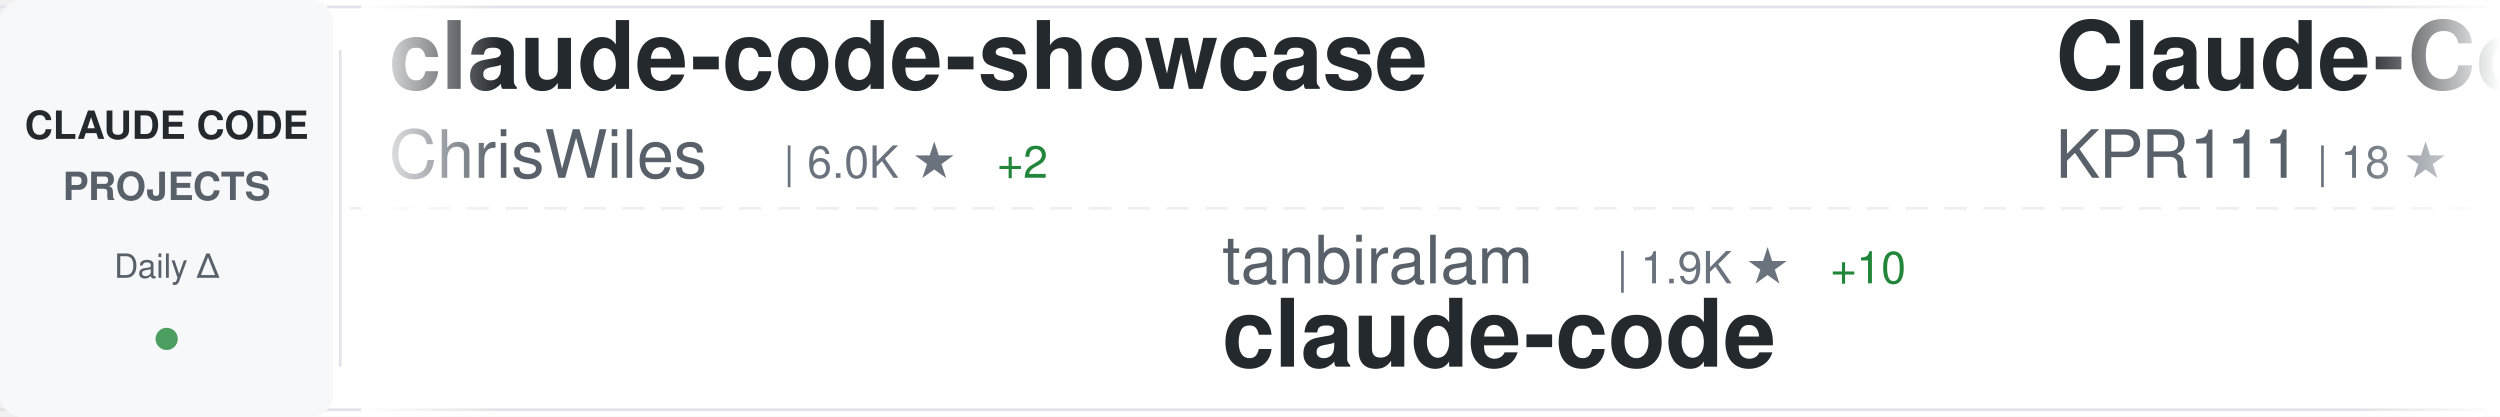
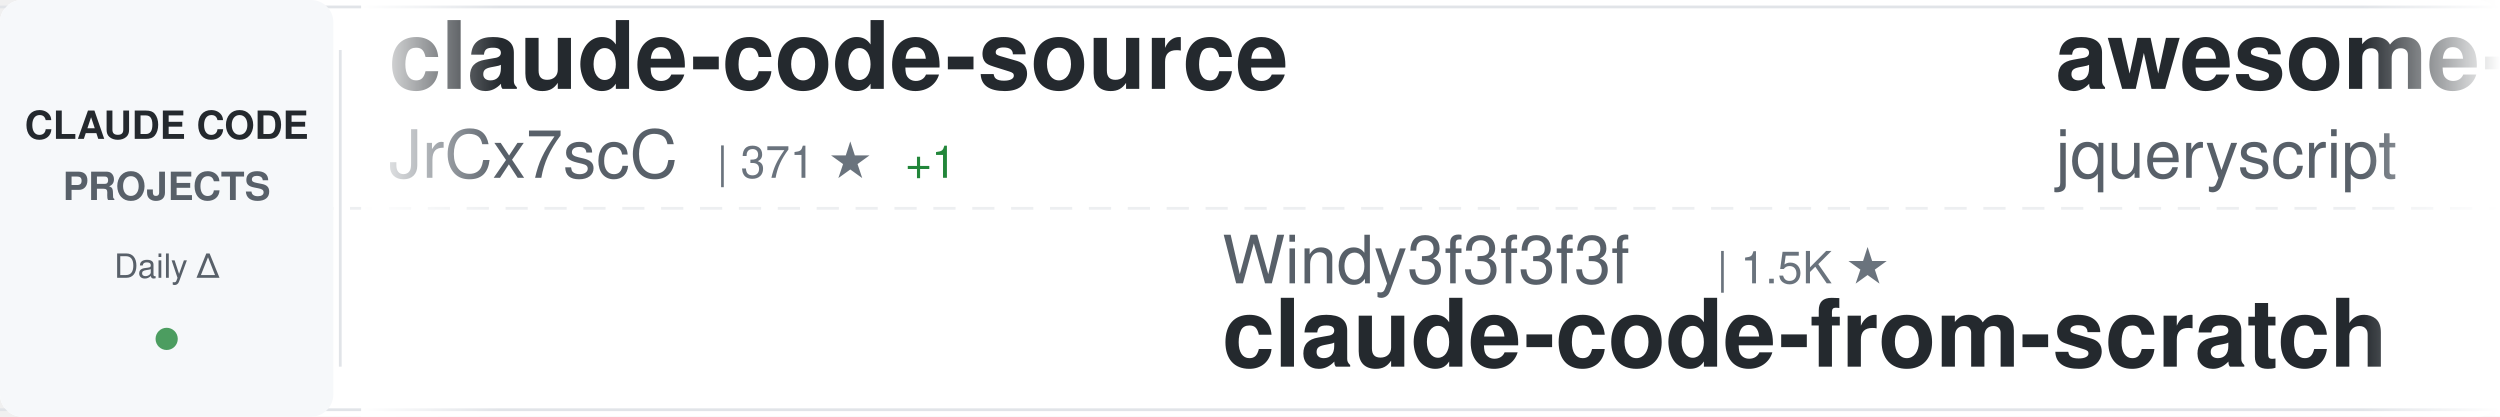
<svg xmlns="http://www.w3.org/2000/svg" width="900" height="150">
  <defs>
    <linearGradient id="awesomeLeftFade" x1="0%" y1="0%" x2="100%" y2="0%">
      <stop offset="0%" style="stop-color:#ffffff;stop-opacity:1" />
      <stop offset="100%" style="stop-color:#ffffff;stop-opacity:0" />
    </linearGradient>
    <linearGradient id="awesomeRightFade" x1="0%" y1="0%" x2="100%" y2="0%">
      <stop offset="0%" style="stop-color:#ffffff;stop-opacity:0" />
      <stop offset="100%" style="stop-color:#ffffff;stop-opacity:1" />
    </linearGradient>
  </defs>
  <rect width="900" height="150" fill="#ffffff" rx="8" />
  <rect x="0" y="2" width="900" height="1" fill="#e1e4e8" />
  <rect x="0" y="147" width="900" height="1" fill="#e1e4e8" />
  <line x1="0" y1="75" x2="900" y2="75" stroke="#e1e4e8" stroke-width="1" stroke-dasharray="8 6" opacity="0.6" />
  <rect x="0" y="0" width="120" height="150" fill="#f6f8fa" rx="8" />
  <text x="60" y="50" font-family="-apple-system, BlinkMacSystemFont, 'Segoe UI', Helvetica, Arial, sans-serif" font-size="14" font-weight="600" fill="#24292e" text-anchor="middle">CLAUDE CODE</text>
  <text x="60" y="72" font-family="-apple-system, BlinkMacSystemFont, 'Segoe UI', Helvetica, Arial, sans-serif" font-size="14" font-weight="600" fill="#586069" text-anchor="middle">PROJECTS</text>
  <text x="60" y="100" font-family="-apple-system, BlinkMacSystemFont, 'Segoe UI', Helvetica, Arial, sans-serif" font-size="12" font-weight="500" fill="#586069" text-anchor="middle">Daily Δ</text>
  <circle cx="60" cy="122" r="4" fill="#22863a" opacity="0.8" />
  <rect x="122" y="18" width="1" height="114" fill="#e1e4e8" />
  <clipPath id="awesomeTickerClip">
    <rect x="130" y="0" width="770" height="150" />
  </clipPath>
  <g clip-path="url(#awesomeTickerClip)">
    <g id="awesomeTickerItems">
      <animateTransform attributeName="transform" attributeType="XML" type="translate" from="0 0" to="-3000 0" dur="54s" repeatCount="indefinite" />
      <g transform="translate(0, 0)">
-         <text x="140" y="32" font-family="-apple-system, BlinkMacSystemFont, 'Segoe UI', Helvetica, Arial, sans-serif" font-size="34" font-weight="600" fill="#24292e">claude-code-showcase</text>
-         <text x="140" y="64" font-family="-apple-system, BlinkMacSystemFont, 'Segoe UI', Helvetica, Arial, sans-serif" font-size="24" font-weight="400" fill="#586069">ChrisWiles</text>
-         <text x="282" y="64" font-family="-apple-system, BlinkMacSystemFont, 'Segoe UI', Helvetica, Arial, sans-serif" font-size="16" font-weight="500" fill="#6a737d">| 6.0K ★</text>
-         <text x="359" y="64" font-family="-apple-system, BlinkMacSystemFont, 'Segoe UI', Helvetica, Arial, sans-serif" font-size="16" font-weight="500" fill="#22863a"> +2</text>
+         <text x="140" y="32" font-family="-apple-system, BlinkMacSystemFont, 'Segoe UI', Helvetica, Arial, sans-serif" font-size="34" font-weight="600" fill="#24292e">claude-code-source</text>
+         <text x="140" y="64" font-family="-apple-system, BlinkMacSystemFont, 'Segoe UI', Helvetica, Arial, sans-serif" font-size="24" font-weight="400" fill="#586069">JrCx7scC</text>
+         <text x="258" y="64" font-family="-apple-system, BlinkMacSystemFont, 'Segoe UI', Helvetica, Arial, sans-serif" font-size="16" font-weight="500" fill="#6a737d">| 371 ★</text>
+         <text x="326" y="64" font-family="-apple-system, BlinkMacSystemFont, 'Segoe UI', Helvetica, Arial, sans-serif" font-size="16" font-weight="500" fill="#22863a"> +1</text>
      </g>
      <g transform="translate(300, 0)">
-         <text x="140" y="102" font-family="-apple-system, BlinkMacSystemFont, 'Segoe UI', Helvetica, Arial, sans-serif" font-size="24" font-weight="400" fill="#586069">tanbiralam</text>
-         <text x="282" y="102" font-family="-apple-system, BlinkMacSystemFont, 'Segoe UI', Helvetica, Arial, sans-serif" font-size="16" font-weight="500" fill="#6a737d">| 1.9K ★</text>
-         <text x="359" y="102" font-family="-apple-system, BlinkMacSystemFont, 'Segoe UI', Helvetica, Arial, sans-serif" font-size="16" font-weight="500" fill="#22863a"> +10</text>
-         <text x="140" y="132" font-family="-apple-system, BlinkMacSystemFont, 'Segoe UI', Helvetica, Arial, sans-serif" font-size="34" font-weight="600" fill="#24292e">claude-code</text>
+         <text x="140" y="102" font-family="-apple-system, BlinkMacSystemFont, 'Segoe UI', Helvetica, Arial, sans-serif" font-size="24" font-weight="400" fill="#586069">Windy3f3f3f3f</text>
+         <text x="318" y="102" font-family="-apple-system, BlinkMacSystemFont, 'Segoe UI', Helvetica, Arial, sans-serif" font-size="16" font-weight="500" fill="#6a737d">| 1.5K ★</text>
+         <text x="140" y="132" font-family="-apple-system, BlinkMacSystemFont, 'Segoe UI', Helvetica, Arial, sans-serif" font-size="34" font-weight="600" fill="#24292e">claude-code-from-scratch</text>
      </g>
      <g transform="translate(600, 0)">
-         <text x="140" y="32" font-family="-apple-system, BlinkMacSystemFont, 'Segoe UI', Helvetica, Arial, sans-serif" font-size="34" font-weight="600" fill="#24292e">Claude-Code</text>
-         <text x="140" y="64" font-family="-apple-system, BlinkMacSystemFont, 'Segoe UI', Helvetica, Arial, sans-serif" font-size="24" font-weight="400" fill="#586069">KPR111</text>
-         <text x="234" y="64" font-family="-apple-system, BlinkMacSystemFont, 'Segoe UI', Helvetica, Arial, sans-serif" font-size="16" font-weight="500" fill="#6a737d">| 18 ★</text>
+         <text x="140" y="32" font-family="-apple-system, BlinkMacSystemFont, 'Segoe UI', Helvetica, Arial, sans-serif" font-size="34" font-weight="600" fill="#24292e">awesome-claude-code</text>
+         <text x="140" y="64" font-family="-apple-system, BlinkMacSystemFont, 'Segoe UI', Helvetica, Arial, sans-serif" font-size="24" font-weight="400" fill="#586069">jqueryscript</text>
+         <text x="306" y="64" font-family="-apple-system, BlinkMacSystemFont, 'Segoe UI', Helvetica, Arial, sans-serif" font-size="16" font-weight="500" fill="#6a737d">| 442 ★</text>
+         <text x="374" y="64" font-family="-apple-system, BlinkMacSystemFont, 'Segoe UI', Helvetica, Arial, sans-serif" font-size="16" font-weight="500" fill="#22863a"> +2</text>
      </g>
      <g transform="translate(900, 0)">
-         <text x="140" y="102" font-family="-apple-system, BlinkMacSystemFont, 'Segoe UI', Helvetica, Arial, sans-serif" font-size="24" font-weight="400" fill="#586069">jarmuine</text>
-         <text x="258" y="102" font-family="-apple-system, BlinkMacSystemFont, 'Segoe UI', Helvetica, Arial, sans-serif" font-size="16" font-weight="500" fill="#6a737d">| 2.2K ★</text>
-         <text x="140" y="132" font-family="-apple-system, BlinkMacSystemFont, 'Segoe UI', Helvetica, Arial, sans-serif" font-size="34" font-weight="600" fill="#24292e">claude-code</text>
+         <text x="140" y="102" font-family="-apple-system, BlinkMacSystemFont, 'Segoe UI', Helvetica, Arial, sans-serif" font-size="24" font-weight="400" fill="#586069">anthropics</text>
+         <text x="282" y="102" font-family="-apple-system, BlinkMacSystemFont, 'Segoe UI', Helvetica, Arial, sans-serif" font-size="16" font-weight="500" fill="#6a737d">| 5.4K ★</text>
+         <text x="359" y="102" font-family="-apple-system, BlinkMacSystemFont, 'Segoe UI', Helvetica, Arial, sans-serif" font-size="16" font-weight="500" fill="#22863a"> +19</text>
+         <text x="140" y="132" font-family="-apple-system, BlinkMacSystemFont, 'Segoe UI', Helvetica, Arial, sans-serif" font-size="34" font-weight="600" fill="#24292e">claude-code-security-rev...</text>
      </g>
      <g transform="translate(1200, 0)">
-         <text x="140" y="32" font-family="-apple-system, BlinkMacSystemFont, 'Segoe UI', Helvetica, Arial, sans-serif" font-size="34" font-weight="600" fill="#24292e">claude-code</text>
-         <text x="140" y="64" font-family="-apple-system, BlinkMacSystemFont, 'Segoe UI', Helvetica, Arial, sans-serif" font-size="24" font-weight="400" fill="#586069">VineeTagarwaL-code</text>
-         <text x="378" y="64" font-family="-apple-system, BlinkMacSystemFont, 'Segoe UI', Helvetica, Arial, sans-serif" font-size="16" font-weight="500" fill="#6a737d">| 276 ★</text>
+         <text x="140" y="32" font-family="-apple-system, BlinkMacSystemFont, 'Segoe UI', Helvetica, Arial, sans-serif" font-size="34" font-weight="600" fill="#24292e">claude-code-tips</text>
+         <text x="140" y="64" font-family="-apple-system, BlinkMacSystemFont, 'Segoe UI', Helvetica, Arial, sans-serif" font-size="24" font-weight="400" fill="#586069">ykdojo</text>
+         <text x="234" y="64" font-family="-apple-system, BlinkMacSystemFont, 'Segoe UI', Helvetica, Arial, sans-serif" font-size="16" font-weight="500" fill="#6a737d">| 8.9K ★</text>
+         <text x="311" y="64" font-family="-apple-system, BlinkMacSystemFont, 'Segoe UI', Helvetica, Arial, sans-serif" font-size="16" font-weight="500" fill="#22863a"> +17</text>
      </g>
      <g transform="translate(1500, 0)">
-         <text x="140" y="102" font-family="-apple-system, BlinkMacSystemFont, 'Segoe UI', Helvetica, Arial, sans-serif" font-size="24" font-weight="400" fill="#586069">nicedreamzapp</text>
-         <text x="318" y="102" font-family="-apple-system, BlinkMacSystemFont, 'Segoe UI', Helvetica, Arial, sans-serif" font-size="16" font-weight="500" fill="#6a737d">| 2.8K ★</text>
-         <text x="395" y="102" font-family="-apple-system, BlinkMacSystemFont, 'Segoe UI', Helvetica, Arial, sans-serif" font-size="16" font-weight="500" fill="#22863a"> +10</text>
-         <text x="140" y="132" font-family="-apple-system, BlinkMacSystemFont, 'Segoe UI', Helvetica, Arial, sans-serif" font-size="34" font-weight="600" fill="#24292e">claude-code-local</text>
+         <text x="140" y="102" font-family="-apple-system, BlinkMacSystemFont, 'Segoe UI', Helvetica, Arial, sans-serif" font-size="24" font-weight="400" fill="#586069">router-for-me</text>
+         <text x="318" y="102" font-family="-apple-system, BlinkMacSystemFont, 'Segoe UI', Helvetica, Arial, sans-serif" font-size="16" font-weight="500" fill="#6a737d">| 38.4K ★</text>
+         <text x="404" y="102" font-family="-apple-system, BlinkMacSystemFont, 'Segoe UI', Helvetica, Arial, sans-serif" font-size="16" font-weight="500" fill="#22863a"> +92</text>
+         <text x="140" y="132" font-family="-apple-system, BlinkMacSystemFont, 'Segoe UI', Helvetica, Arial, sans-serif" font-size="34" font-weight="600" fill="#24292e">CLIProxyAPI</text>
      </g>
      <g transform="translate(1800, 0)">
-         <text x="140" y="32" font-family="-apple-system, BlinkMacSystemFont, 'Segoe UI', Helvetica, Arial, sans-serif" font-size="34" font-weight="600" fill="#24292e">claude-code</text>
-         <text x="140" y="64" font-family="-apple-system, BlinkMacSystemFont, 'Segoe UI', Helvetica, Arial, sans-serif" font-size="24" font-weight="400" fill="#586069">RishabhK103</text>
-         <text x="294" y="64" font-family="-apple-system, BlinkMacSystemFont, 'Segoe UI', Helvetica, Arial, sans-serif" font-size="16" font-weight="500" fill="#6a737d">| 97 ★</text>
-         <text x="353" y="64" font-family="-apple-system, BlinkMacSystemFont, 'Segoe UI', Helvetica, Arial, sans-serif" font-size="16" font-weight="500" fill="#22863a"> +1</text>
+         <text x="140" y="32" font-family="-apple-system, BlinkMacSystemFont, 'Segoe UI', Helvetica, Arial, sans-serif" font-size="34" font-weight="600" fill="#24292e">Claude-code</text>
+         <text x="140" y="64" font-family="-apple-system, BlinkMacSystemFont, 'Segoe UI', Helvetica, Arial, sans-serif" font-size="24" font-weight="400" fill="#586069">zstmfhy</text>
+         <text x="246" y="64" font-family="-apple-system, BlinkMacSystemFont, 'Segoe UI', Helvetica, Arial, sans-serif" font-size="16" font-weight="500" fill="#6a737d">| 190 ★</text>
      </g>
      <g transform="translate(2100, 0)">
-         <text x="140" y="102" font-family="-apple-system, BlinkMacSystemFont, 'Segoe UI', Helvetica, Arial, sans-serif" font-size="24" font-weight="400" fill="#586069">jeremylongshore</text>
-         <text x="342" y="102" font-family="-apple-system, BlinkMacSystemFont, 'Segoe UI', Helvetica, Arial, sans-serif" font-size="16" font-weight="500" fill="#6a737d">| 2.4K ★</text>
-         <text x="419" y="102" font-family="-apple-system, BlinkMacSystemFont, 'Segoe UI', Helvetica, Arial, sans-serif" font-size="16" font-weight="500" fill="#22863a"> +5</text>
-         <text x="140" y="132" font-family="-apple-system, BlinkMacSystemFont, 'Segoe UI', Helvetica, Arial, sans-serif" font-size="34" font-weight="600" fill="#24292e">claude-code-plugins-plus...</text>
+         <text x="140" y="102" font-family="-apple-system, BlinkMacSystemFont, 'Segoe UI', Helvetica, Arial, sans-serif" font-size="24" font-weight="400" fill="#586069">rohitg00</text>
+         <text x="258" y="102" font-family="-apple-system, BlinkMacSystemFont, 'Segoe UI', Helvetica, Arial, sans-serif" font-size="16" font-weight="500" fill="#6a737d">| 2.2K ★</text>
+         <text x="335" y="102" font-family="-apple-system, BlinkMacSystemFont, 'Segoe UI', Helvetica, Arial, sans-serif" font-size="16" font-weight="500" fill="#22863a"> +2</text>
+         <text x="140" y="132" font-family="-apple-system, BlinkMacSystemFont, 'Segoe UI', Helvetica, Arial, sans-serif" font-size="34" font-weight="600" fill="#24292e">awesome-claude-code-tool...</text>
      </g>
      <g transform="translate(2400, 0)">
-         <text x="140" y="32" font-family="-apple-system, BlinkMacSystemFont, 'Segoe UI', Helvetica, Arial, sans-serif" font-size="34" font-weight="600" fill="#24292e">claude-code-proxy</text>
-         <text x="140" y="64" font-family="-apple-system, BlinkMacSystemFont, 'Segoe UI', Helvetica, Arial, sans-serif" font-size="24" font-weight="400" fill="#586069">1rgs</text>
-         <text x="210" y="64" font-family="-apple-system, BlinkMacSystemFont, 'Segoe UI', Helvetica, Arial, sans-serif" font-size="16" font-weight="500" fill="#6a737d">| 3.7K ★</text>
-         <text x="287" y="64" font-family="-apple-system, BlinkMacSystemFont, 'Segoe UI', Helvetica, Arial, sans-serif" font-size="16" font-weight="500" fill="#22863a"> +2</text>
+         <text x="140" y="32" font-family="-apple-system, BlinkMacSystemFont, 'Segoe UI', Helvetica, Arial, sans-serif" font-size="34" font-weight="600" fill="#24292e">collection-claude-code-s...</text>
+         <text x="140" y="64" font-family="-apple-system, BlinkMacSystemFont, 'Segoe UI', Helvetica, Arial, sans-serif" font-size="24" font-weight="400" fill="#586069">chauncygu</text>
+         <text x="270" y="64" font-family="-apple-system, BlinkMacSystemFont, 'Segoe UI', Helvetica, Arial, sans-serif" font-size="16" font-weight="500" fill="#6a737d">| 2.7K ★</text>
+         <text x="347" y="64" font-family="-apple-system, BlinkMacSystemFont, 'Segoe UI', Helvetica, Arial, sans-serif" font-size="16" font-weight="500" fill="#22863a"> +7</text>
      </g>
      <g transform="translate(2700, 0)">
-         <text x="140" y="102" font-family="-apple-system, BlinkMacSystemFont, 'Segoe UI', Helvetica, Arial, sans-serif" font-size="24" font-weight="400" fill="#586069">claude-code-best</text>
-         <text x="354" y="102" font-family="-apple-system, BlinkMacSystemFont, 'Segoe UI', Helvetica, Arial, sans-serif" font-size="16" font-weight="500" fill="#6a737d">| 20.4K ★</text>
-         <text x="440" y="102" font-family="-apple-system, BlinkMacSystemFont, 'Segoe UI', Helvetica, Arial, sans-serif" font-size="16" font-weight="500" fill="#22863a"> +57</text>
-         <text x="140" y="132" font-family="-apple-system, BlinkMacSystemFont, 'Segoe UI', Helvetica, Arial, sans-serif" font-size="34" font-weight="600" fill="#24292e">claude-code</text>
+         <text x="140" y="102" font-family="-apple-system, BlinkMacSystemFont, 'Segoe UI', Helvetica, Arial, sans-serif" font-size="24" font-weight="400" fill="#586069">anthropics</text>
+         <text x="282" y="102" font-family="-apple-system, BlinkMacSystemFont, 'Segoe UI', Helvetica, Arial, sans-serif" font-size="16" font-weight="500" fill="#6a737d">| 8.1K ★</text>
+         <text x="359" y="102" font-family="-apple-system, BlinkMacSystemFont, 'Segoe UI', Helvetica, Arial, sans-serif" font-size="16" font-weight="500" fill="#22863a"> +13</text>
+         <text x="140" y="132" font-family="-apple-system, BlinkMacSystemFont, 'Segoe UI', Helvetica, Arial, sans-serif" font-size="34" font-weight="600" fill="#24292e">claude-code-action</text>
      </g>
      <g transform="translate(3000, 0)">
-         <text x="140" y="32" font-family="-apple-system, BlinkMacSystemFont, 'Segoe UI', Helvetica, Arial, sans-serif" font-size="34" font-weight="600" fill="#24292e">claude-code-showcase</text>
-         <text x="140" y="64" font-family="-apple-system, BlinkMacSystemFont, 'Segoe UI', Helvetica, Arial, sans-serif" font-size="24" font-weight="400" fill="#586069">ChrisWiles</text>
-         <text x="282" y="64" font-family="-apple-system, BlinkMacSystemFont, 'Segoe UI', Helvetica, Arial, sans-serif" font-size="16" font-weight="500" fill="#6a737d">| 6.0K ★</text>
-         <text x="359" y="64" font-family="-apple-system, BlinkMacSystemFont, 'Segoe UI', Helvetica, Arial, sans-serif" font-size="16" font-weight="500" fill="#22863a"> +2</text>
+         <text x="140" y="32" font-family="-apple-system, BlinkMacSystemFont, 'Segoe UI', Helvetica, Arial, sans-serif" font-size="34" font-weight="600" fill="#24292e">claude-code-source</text>
+         <text x="140" y="64" font-family="-apple-system, BlinkMacSystemFont, 'Segoe UI', Helvetica, Arial, sans-serif" font-size="24" font-weight="400" fill="#586069">JrCx7scC</text>
+         <text x="258" y="64" font-family="-apple-system, BlinkMacSystemFont, 'Segoe UI', Helvetica, Arial, sans-serif" font-size="16" font-weight="500" fill="#6a737d">| 371 ★</text>
+         <text x="326" y="64" font-family="-apple-system, BlinkMacSystemFont, 'Segoe UI', Helvetica, Arial, sans-serif" font-size="16" font-weight="500" fill="#22863a"> +1</text>
      </g>
      <g transform="translate(3300, 0)">
-         <text x="140" y="102" font-family="-apple-system, BlinkMacSystemFont, 'Segoe UI', Helvetica, Arial, sans-serif" font-size="24" font-weight="400" fill="#586069">tanbiralam</text>
-         <text x="282" y="102" font-family="-apple-system, BlinkMacSystemFont, 'Segoe UI', Helvetica, Arial, sans-serif" font-size="16" font-weight="500" fill="#6a737d">| 1.9K ★</text>
-         <text x="359" y="102" font-family="-apple-system, BlinkMacSystemFont, 'Segoe UI', Helvetica, Arial, sans-serif" font-size="16" font-weight="500" fill="#22863a"> +10</text>
-         <text x="140" y="132" font-family="-apple-system, BlinkMacSystemFont, 'Segoe UI', Helvetica, Arial, sans-serif" font-size="34" font-weight="600" fill="#24292e">claude-code</text>
+         <text x="140" y="102" font-family="-apple-system, BlinkMacSystemFont, 'Segoe UI', Helvetica, Arial, sans-serif" font-size="24" font-weight="400" fill="#586069">Windy3f3f3f3f</text>
+         <text x="318" y="102" font-family="-apple-system, BlinkMacSystemFont, 'Segoe UI', Helvetica, Arial, sans-serif" font-size="16" font-weight="500" fill="#6a737d">| 1.5K ★</text>
+         <text x="140" y="132" font-family="-apple-system, BlinkMacSystemFont, 'Segoe UI', Helvetica, Arial, sans-serif" font-size="34" font-weight="600" fill="#24292e">claude-code-from-scratch</text>
      </g>
      <g transform="translate(3600, 0)">
-         <text x="140" y="32" font-family="-apple-system, BlinkMacSystemFont, 'Segoe UI', Helvetica, Arial, sans-serif" font-size="34" font-weight="600" fill="#24292e">Claude-Code</text>
-         <text x="140" y="64" font-family="-apple-system, BlinkMacSystemFont, 'Segoe UI', Helvetica, Arial, sans-serif" font-size="24" font-weight="400" fill="#586069">KPR111</text>
-         <text x="234" y="64" font-family="-apple-system, BlinkMacSystemFont, 'Segoe UI', Helvetica, Arial, sans-serif" font-size="16" font-weight="500" fill="#6a737d">| 18 ★</text>
+         <text x="140" y="32" font-family="-apple-system, BlinkMacSystemFont, 'Segoe UI', Helvetica, Arial, sans-serif" font-size="34" font-weight="600" fill="#24292e">awesome-claude-code</text>
+         <text x="140" y="64" font-family="-apple-system, BlinkMacSystemFont, 'Segoe UI', Helvetica, Arial, sans-serif" font-size="24" font-weight="400" fill="#586069">jqueryscript</text>
+         <text x="306" y="64" font-family="-apple-system, BlinkMacSystemFont, 'Segoe UI', Helvetica, Arial, sans-serif" font-size="16" font-weight="500" fill="#6a737d">| 442 ★</text>
+         <text x="374" y="64" font-family="-apple-system, BlinkMacSystemFont, 'Segoe UI', Helvetica, Arial, sans-serif" font-size="16" font-weight="500" fill="#22863a"> +2</text>
      </g>
      <g transform="translate(3900, 0)">
-         <text x="140" y="102" font-family="-apple-system, BlinkMacSystemFont, 'Segoe UI', Helvetica, Arial, sans-serif" font-size="24" font-weight="400" fill="#586069">jarmuine</text>
-         <text x="258" y="102" font-family="-apple-system, BlinkMacSystemFont, 'Segoe UI', Helvetica, Arial, sans-serif" font-size="16" font-weight="500" fill="#6a737d">| 2.2K ★</text>
-         <text x="140" y="132" font-family="-apple-system, BlinkMacSystemFont, 'Segoe UI', Helvetica, Arial, sans-serif" font-size="34" font-weight="600" fill="#24292e">claude-code</text>
+         <text x="140" y="102" font-family="-apple-system, BlinkMacSystemFont, 'Segoe UI', Helvetica, Arial, sans-serif" font-size="24" font-weight="400" fill="#586069">anthropics</text>
+         <text x="282" y="102" font-family="-apple-system, BlinkMacSystemFont, 'Segoe UI', Helvetica, Arial, sans-serif" font-size="16" font-weight="500" fill="#6a737d">| 5.4K ★</text>
+         <text x="359" y="102" font-family="-apple-system, BlinkMacSystemFont, 'Segoe UI', Helvetica, Arial, sans-serif" font-size="16" font-weight="500" fill="#22863a"> +19</text>
+         <text x="140" y="132" font-family="-apple-system, BlinkMacSystemFont, 'Segoe UI', Helvetica, Arial, sans-serif" font-size="34" font-weight="600" fill="#24292e">claude-code-security-rev...</text>
      </g>
    </g>
  </g>
  <rect x="130" y="0" width="50" height="150" fill="url(#awesomeLeftFade)" />
  <rect x="850" y="0" width="50" height="150" fill="url(#awesomeRightFade)" />
</svg>
